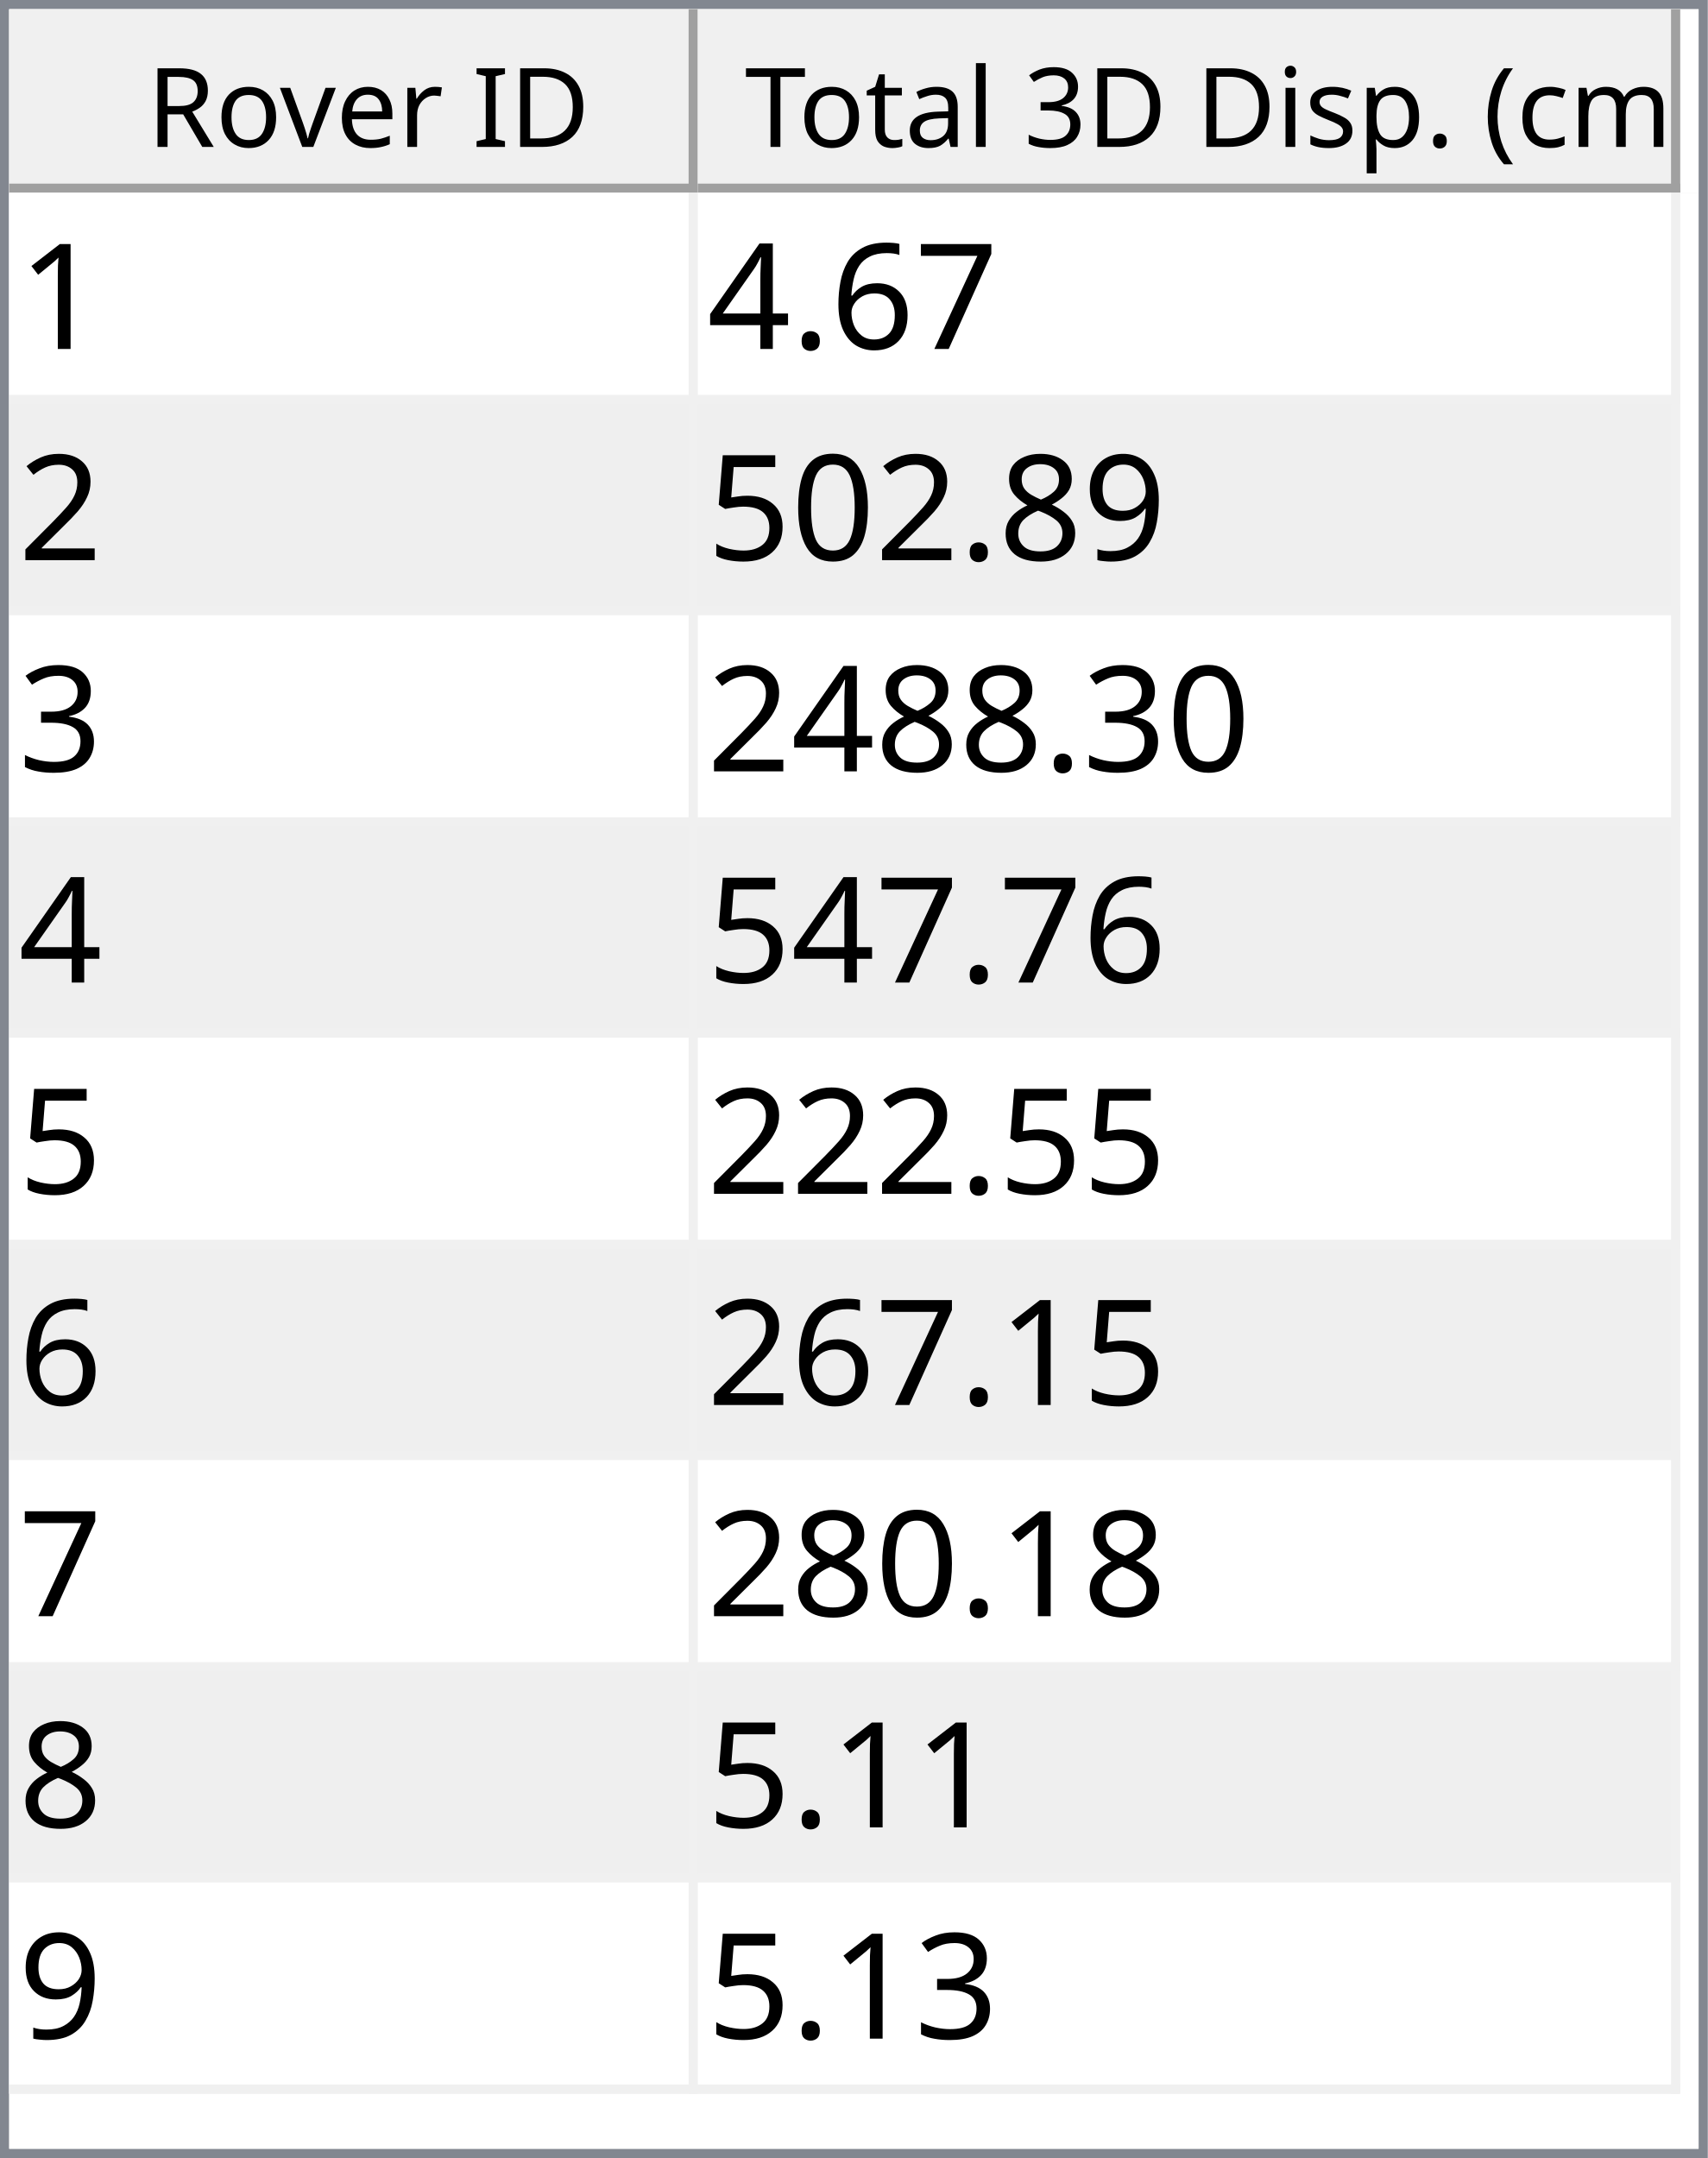
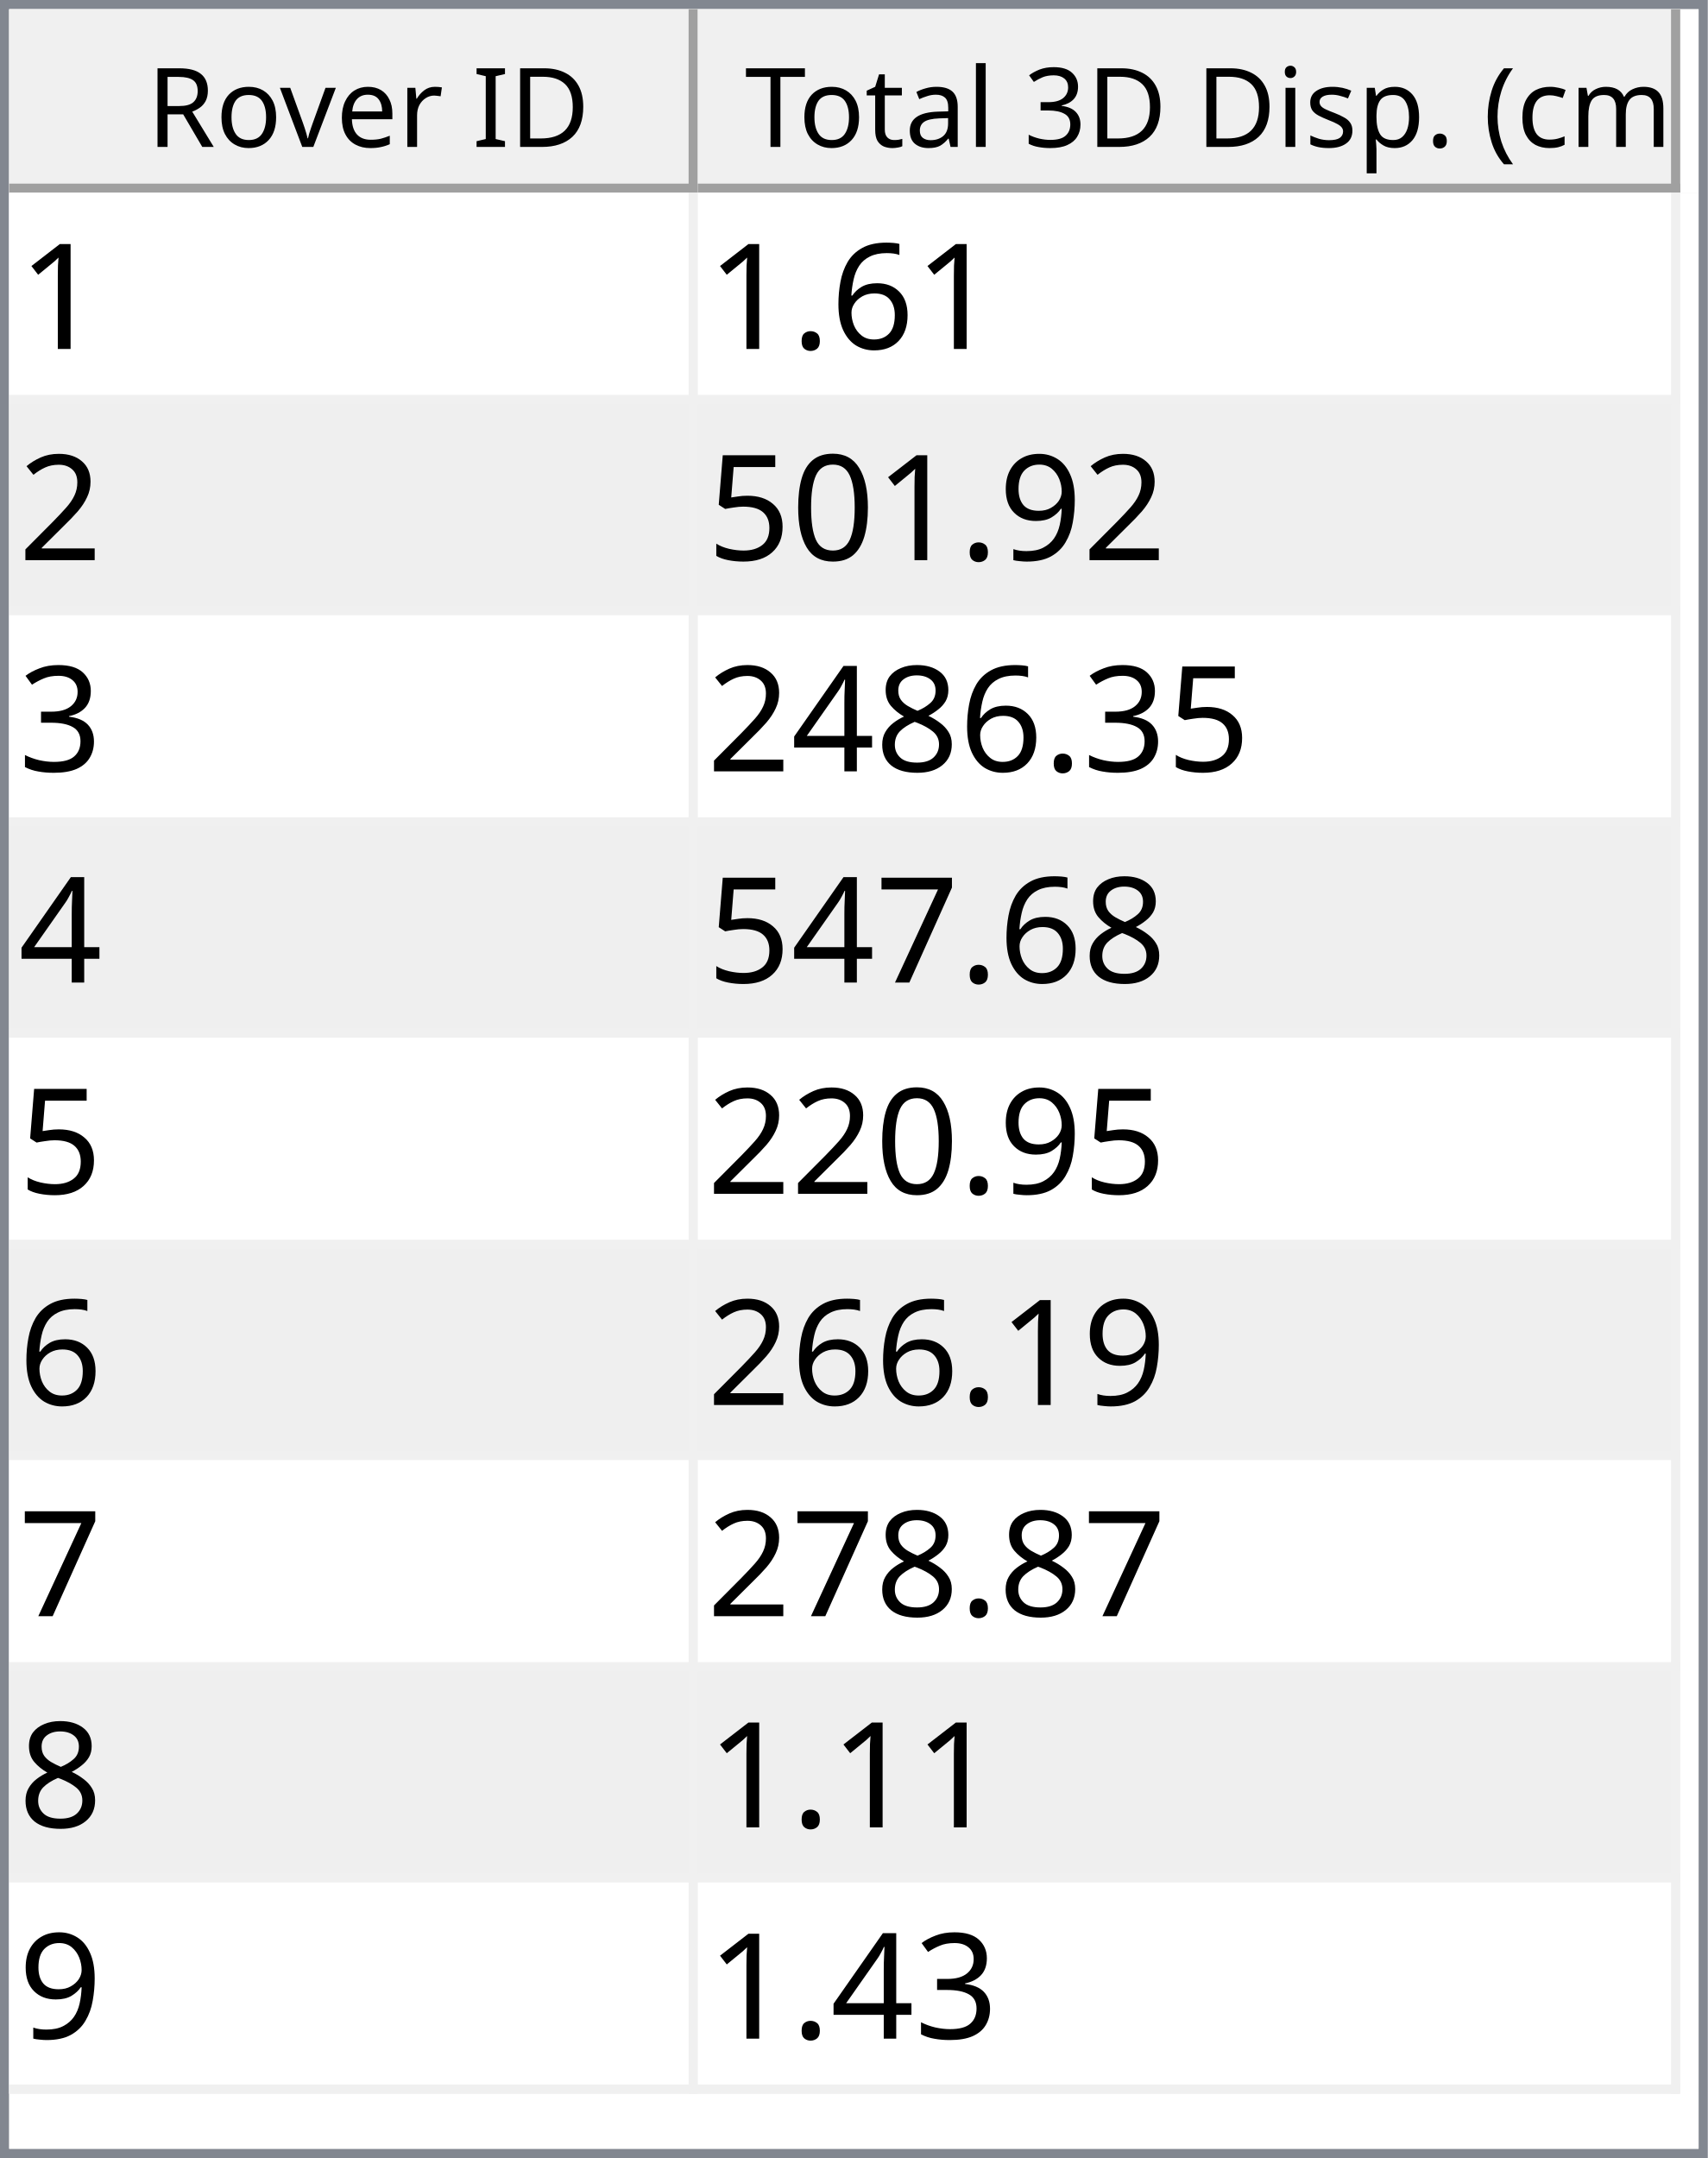
<svg xmlns="http://www.w3.org/2000/svg" style="fill-opacity:1; color-rendering:auto; color-interpolation:auto; text-rendering:auto; stroke:black; stroke-linecap:square; stroke-miterlimit:10; shape-rendering:auto; stroke-opacity:1; fill:black; stroke-dasharray:none; font-weight:normal; stroke-width:1; font-family:'Dialog'; font-style:normal; stroke-linejoin:miter; font-size:12px; stroke-dashoffset:0; image-rendering:auto;" width="186" height="235">
  <defs id="genericDefs" />
  <g>
    <defs id="defs1">
      <clipPath clipPathUnits="userSpaceOnUse" id="clipPath1">
        <path d="M0 0 L186 0 L186 235 L0 235 L0 0 Z" />
      </clipPath>
      <clipPath clipPathUnits="userSpaceOnUse" id="clipPath2">
        <path d="M0 0 L0 235 L186 235 L186 0 Z" />
      </clipPath>
      <clipPath clipPathUnits="userSpaceOnUse" id="clipPath3">
        <path d="M0 0 L0 20 L184 20 L184 0 Z" />
      </clipPath>
      <clipPath clipPathUnits="userSpaceOnUse" id="clipPath4">
        <path d="M0 0 L0 20 L75 20 L75 0 Z" />
      </clipPath>
      <clipPath clipPathUnits="userSpaceOnUse" id="clipPath5">
        <path d="M1 1 L1 19 L74 19 L74 1 Z" />
      </clipPath>
      <clipPath clipPathUnits="userSpaceOnUse" id="clipPath6">
        <path d="M0 0 L0 18 L73 18 L73 0 Z" />
      </clipPath>
      <clipPath clipPathUnits="userSpaceOnUse" id="clipPath7">
        <path d="M-0.5 -0.5 L-0.5 19.5 L74.5 19.5 L74.5 -0.5 Z" />
      </clipPath>
      <clipPath clipPathUnits="userSpaceOnUse" id="clipPath8">
        <path d="M0 0 L0 20 L107 20 L107 0 Z" />
      </clipPath>
      <clipPath clipPathUnits="userSpaceOnUse" id="clipPath9">
        <path d="M1 1 L1 19 L106 19 L106 1 Z" />
      </clipPath>
      <clipPath clipPathUnits="userSpaceOnUse" id="clipPath10">
        <path d="M0 0 L0 18 L105 18 L105 0 Z" />
      </clipPath>
      <clipPath clipPathUnits="userSpaceOnUse" id="clipPath11">
        <path d="M-0.5 -0.5 L-0.5 19.5 L106.5 19.5 L106.5 -0.5 Z" />
      </clipPath>
      <clipPath clipPathUnits="userSpaceOnUse" id="clipPath12">
        <path d="M0 0 L0 213 L184 213 L184 0 Z" />
      </clipPath>
      <clipPath clipPathUnits="userSpaceOnUse" id="clipPath13">
        <path d="M0 0 L0 207 L182 207 L182 0 Z" />
      </clipPath>
      <clipPath clipPathUnits="userSpaceOnUse" id="clipPath14">
        <path d="M-0.5 -0.5 L-0.5 206.5 L181.5 206.5 L181.5 -0.5 Z" />
      </clipPath>
      <clipPath clipPathUnits="userSpaceOnUse" id="clipPath15">
        <path d="M0 0 L0 22 L74 22 L74 0 Z" />
      </clipPath>
      <clipPath clipPathUnits="userSpaceOnUse" id="clipPath16">
        <path d="M0 0 L0 22 L106 22 L106 0 Z" />
      </clipPath>
      <font horiz-adv-x="64.551" id="font1">
        <font-face ascent="107.91" descent="25.098" units-per-em="100" style="font-style:normal; font-family:Segoe UI; font-weight:normal;" />
        <missing-glyph horiz-adv-x="64.551" d="M8.109 0 L8.109 68.266 L56.453 68.266 L56.453 0 L8.109 0 ZM15.328 7.234 L49.219 7.234 L49.219 61.031 L15.328 61.031 L15.328 7.234 Z" />
        <glyph unicode="D" horiz-adv-x="70.117" d="M9.188 0 L9.188 70.016 L28.516 70.016 Q65.531 70.016 65.531 35.891 Q65.531 19.672 55.25 9.836 Q44.969 0 27.734 0 L9.188 0 ZM17.391 62.594 L17.391 7.422 L27.828 7.422 Q41.609 7.422 49.273 14.797 Q56.938 22.172 56.938 35.688 Q56.938 62.594 28.328 62.594 L17.391 62.594 Z" />
        <glyph unicode="I" horiz-adv-x="26.611" d="M17.391 0 L9.188 0 L9.188 70.016 L17.391 70.016 L17.391 0 Z" />
        <glyph unicode=" " horiz-adv-x="27.393" d="" />
        <glyph unicode="r" horiz-adv-x="34.766" d="M34.188 41.891 Q32.078 43.5 28.125 43.5 Q23 43.5 19.555 38.672 Q16.109 33.844 16.109 25.484 L16.109 0 L8.109 0 L8.109 50 L16.109 50 L16.109 39.703 L16.312 39.703 Q18.016 44.969 21.531 47.922 Q25.047 50.875 29.391 50.875 Q32.516 50.875 34.188 50.203 L34.188 41.891 Z" />
        <glyph unicode="e" horiz-adv-x="52.295" d="M48.297 23 L12.984 23 Q13.188 14.656 17.484 10.109 Q21.781 5.562 29.297 5.562 Q37.75 5.562 44.828 11.141 L44.828 3.609 Q38.234 -1.172 27.391 -1.172 Q16.797 -1.172 10.742 5.641 Q4.688 12.453 4.688 24.812 Q4.688 36.469 11.305 43.82 Q17.922 51.172 27.734 51.172 Q37.547 51.172 42.922 44.828 Q48.297 38.484 48.297 27.203 L48.297 23 ZM40.094 29.781 Q40.047 36.719 36.75 40.578 Q33.453 44.438 27.594 44.438 Q21.922 44.438 17.969 40.383 Q14.016 36.328 13.094 29.781 L40.094 29.781 Z" />
        <glyph unicode="v" horiz-adv-x="47.9" d="M47.406 50 L27.484 0 L19.625 0 L0.688 50 L9.469 50 L22.172 13.672 Q23.578 9.672 23.922 6.688 L24.125 6.688 Q24.609 10.453 25.688 13.484 L38.969 50 L47.406 50 Z" />
        <glyph unicode="o" horiz-adv-x="58.594" d="M29 -1.172 Q17.922 -1.172 11.305 5.836 Q4.688 12.844 4.688 24.422 Q4.688 37.016 11.57 44.094 Q18.453 51.172 30.172 51.172 Q41.359 51.172 47.633 44.289 Q53.906 37.406 53.906 25.203 Q53.906 13.234 47.141 6.031 Q40.375 -1.172 29 -1.172 ZM29.594 44.438 Q21.875 44.438 17.383 39.188 Q12.891 33.938 12.891 24.703 Q12.891 15.828 17.43 10.695 Q21.969 5.562 29.594 5.562 Q37.359 5.562 41.531 10.594 Q45.703 15.625 45.703 24.906 Q45.703 34.281 41.531 39.359 Q37.359 44.438 29.594 44.438 Z" />
        <glyph unicode="R" horiz-adv-x="59.814" d="M59.375 0 L49.609 0 L37.891 19.625 Q36.281 22.359 34.766 24.289 Q33.25 26.219 31.664 27.438 Q30.078 28.656 28.25 29.219 Q26.422 29.781 24.125 29.781 L17.391 29.781 L17.391 0 L9.188 0 L9.188 70.016 L30.078 70.016 Q34.672 70.016 38.555 68.867 Q42.438 67.719 45.289 65.375 Q48.141 63.031 49.758 59.547 Q51.375 56.062 51.375 51.375 Q51.375 47.703 50.273 44.656 Q49.172 41.609 47.148 39.211 Q45.125 36.812 42.266 35.133 Q39.406 33.453 35.844 32.516 L35.844 32.328 Q37.594 31.547 38.891 30.547 Q40.188 29.547 41.359 28.18 Q42.531 26.812 43.68 25.078 Q44.828 23.344 46.234 21.047 L59.375 0 ZM17.391 62.594 L17.391 37.203 L28.516 37.203 Q31.594 37.203 34.203 38.133 Q36.812 39.062 38.719 40.797 Q40.625 42.531 41.703 45.047 Q42.781 47.562 42.781 50.688 Q42.781 56.297 39.141 59.445 Q35.5 62.594 28.609 62.594 L17.391 62.594 Z" />
        <glyph unicode=")" horiz-adv-x="30.176" d="M8.297 -15.922 L1.172 -15.922 Q16.406 2.344 16.406 26.812 Q16.406 51.469 1.078 70.016 L8.297 70.016 Q23.531 52.156 23.531 26.703 Q23.531 1.375 8.297 -15.922 Z" />
        <glyph unicode="m" horiz-adv-x="86.133" d="M79.109 0 L71.094 0 L71.094 28.719 Q71.094 37.016 68.531 40.727 Q65.969 44.438 59.906 44.438 Q54.781 44.438 51.195 39.75 Q47.609 35.062 47.609 28.516 L47.609 0 L39.594 0 L39.594 29.688 Q39.594 44.438 28.219 44.438 Q22.953 44.438 19.531 40.016 Q16.109 35.594 16.109 28.516 L16.109 0 L8.109 0 L8.109 50 L16.109 50 L16.109 42.094 L16.312 42.094 Q21.625 51.172 31.844 51.172 Q36.969 51.172 40.773 48.312 Q44.578 45.453 46 40.828 Q51.562 51.172 62.594 51.172 Q79.109 51.172 79.109 30.812 L79.109 0 Z" />
        <glyph unicode="c" horiz-adv-x="46.191" d="M42.188 2.297 Q36.422 -1.172 28.516 -1.172 Q17.828 -1.172 11.258 5.789 Q4.688 12.75 4.688 23.828 Q4.688 36.188 11.766 43.68 Q18.844 51.172 30.672 51.172 Q37.25 51.172 42.281 48.734 L42.281 40.531 Q36.719 44.438 30.375 44.438 Q22.703 44.438 17.797 38.945 Q12.891 33.453 12.891 24.516 Q12.891 15.719 17.508 10.641 Q22.125 5.562 29.891 5.562 Q36.422 5.562 42.188 9.906 L42.188 2.297 Z" />
        <glyph unicode="(" horiz-adv-x="30.176" d="M29.109 -15.922 L21.969 -15.922 Q6.844 1.375 6.844 26.703 Q6.844 52.156 21.969 70.016 L29.203 70.016 Q13.875 51.469 13.875 26.812 Q13.875 2.344 29.109 -15.922 Z" />
        <glyph unicode="." horiz-adv-x="21.68" d="M10.891 -1.078 Q8.641 -1.078 7.055 0.539 Q5.469 2.156 5.469 4.391 Q5.469 6.641 7.055 8.273 Q8.641 9.906 10.891 9.906 Q13.188 9.906 14.797 8.273 Q16.406 6.641 16.406 4.391 Q16.406 2.156 14.797 0.539 Q13.188 -1.078 10.891 -1.078 Z" />
        <glyph unicode="p" horiz-adv-x="58.789" d="M16.312 7.234 L16.109 7.234 L16.109 -23 L8.109 -23 L8.109 50 L16.109 50 L16.109 41.219 L16.312 41.219 Q22.219 51.172 33.594 51.172 Q43.266 51.172 48.688 44.461 Q54.109 37.75 54.109 26.469 Q54.109 13.922 48 6.375 Q41.891 -1.172 31.297 -1.172 Q21.578 -1.172 16.312 7.234 ZM16.109 27.391 L16.109 20.406 Q16.109 14.203 20.141 9.883 Q24.172 5.562 30.375 5.562 Q37.641 5.562 41.773 11.133 Q45.906 16.703 45.906 26.609 Q45.906 34.969 42.047 39.703 Q38.188 44.438 31.594 44.438 Q24.609 44.438 20.359 39.578 Q16.109 34.719 16.109 27.391 Z" />
        <glyph unicode="s" horiz-adv-x="42.432" d="M5.078 1.812 L5.078 10.406 Q11.625 5.562 19.484 5.562 Q30.031 5.562 30.031 12.594 Q30.031 14.594 29.125 15.992 Q28.219 17.391 26.68 18.461 Q25.141 19.531 23.07 20.383 Q21 21.234 18.609 22.172 Q15.281 23.484 12.766 24.828 Q10.25 26.172 8.57 27.859 Q6.891 29.547 6.031 31.695 Q5.172 33.844 5.172 36.719 Q5.172 40.234 6.789 42.945 Q8.406 45.656 11.086 47.484 Q13.766 49.312 17.211 50.242 Q20.656 51.172 24.312 51.172 Q30.812 51.172 35.938 48.922 L35.938 40.828 Q30.422 44.438 23.25 44.438 Q21 44.438 19.195 43.922 Q17.391 43.406 16.094 42.477 Q14.797 41.547 14.086 40.258 Q13.375 38.969 13.375 37.406 Q13.375 35.453 14.086 34.133 Q14.797 32.812 16.164 31.789 Q17.531 30.766 19.484 29.938 Q21.438 29.109 23.922 28.125 Q27.25 26.859 29.883 25.516 Q32.516 24.172 34.375 22.484 Q36.234 20.797 37.234 18.602 Q38.234 16.406 38.234 13.375 Q38.234 9.672 36.602 6.938 Q34.969 4.203 32.234 2.398 Q29.5 0.594 25.93 -0.289 Q22.359 -1.172 18.453 -1.172 Q10.75 -1.172 5.078 1.812 Z" />
        <glyph unicode="i" horiz-adv-x="24.219" d="M12.203 62.703 Q10.062 62.703 8.547 64.164 Q7.031 65.625 7.031 67.875 Q7.031 70.125 8.547 71.609 Q10.062 73.094 12.203 73.094 Q14.406 73.094 15.945 71.609 Q17.484 70.125 17.484 67.875 Q17.484 65.719 15.945 64.211 Q14.406 62.703 12.203 62.703 ZM16.109 0 L8.109 0 L8.109 50 L16.109 50 L16.109 0 Z" />
        <glyph unicode="3" horiz-adv-x="53.906" d="M46.531 19.828 Q46.531 15.094 44.75 11.211 Q42.969 7.328 39.719 4.57 Q36.469 1.812 31.93 0.297 Q27.391 -1.219 21.922 -1.219 Q11.922 -1.219 6 2.594 L6 11.188 Q13.094 5.609 22.219 5.609 Q25.875 5.609 28.828 6.539 Q31.781 7.469 33.906 9.227 Q36.031 10.984 37.18 13.477 Q38.328 15.969 38.328 19.094 Q38.328 32.812 18.797 32.812 L12.984 32.812 L12.984 39.594 L18.5 39.594 Q35.797 39.594 35.797 52.484 Q35.797 64.406 22.609 64.406 Q15.188 64.406 8.688 59.422 L8.688 67.188 Q15.375 71.188 24.609 71.188 Q29 71.188 32.57 69.969 Q36.141 68.75 38.68 66.555 Q41.219 64.359 42.609 61.281 Q44 58.203 44 54.5 Q44 40.672 30.031 36.719 L30.031 36.531 Q33.594 36.141 36.625 34.797 Q39.656 33.453 41.852 31.305 Q44.047 29.156 45.289 26.25 Q46.531 23.344 46.531 19.828 Z" />
        <glyph unicode="l" horiz-adv-x="24.219" d="M16.109 0 L8.109 0 L8.109 74.031 L16.109 74.031 L16.109 0 Z" />
        <glyph unicode="a" horiz-adv-x="50.879" d="M43.891 0 L35.891 0 L35.891 7.812 L35.688 7.812 Q30.469 -1.172 20.312 -1.172 Q12.844 -1.172 8.617 2.781 Q4.391 6.734 4.391 13.281 Q4.391 27.297 20.906 29.594 L35.891 31.688 Q35.891 44.438 25.594 44.438 Q16.547 44.438 9.281 38.281 L9.281 46.484 Q16.656 51.172 26.266 51.172 Q43.891 51.172 43.891 32.516 L43.891 0 ZM35.891 25.297 L23.828 23.641 Q18.266 22.859 15.43 20.875 Q12.594 18.891 12.594 13.875 Q12.594 10.203 15.211 7.883 Q17.828 5.562 22.172 5.562 Q28.125 5.562 32.008 9.742 Q35.891 13.922 35.891 20.312 L35.891 25.297 Z" />
        <glyph unicode="t" horiz-adv-x="33.887" d="M31.297 0.484 Q28.469 -1.078 23.828 -1.078 Q10.688 -1.078 10.688 13.578 L10.688 43.172 L2.094 43.172 L2.094 50 L10.688 50 L10.688 62.203 L18.703 64.797 L18.703 50 L31.297 50 L31.297 43.172 L18.703 43.172 L18.703 14.984 Q18.703 9.969 20.414 7.82 Q22.125 5.672 26.078 5.672 Q29.109 5.672 31.297 7.328 L31.297 0.484 Z" />
        <glyph unicode="T" horiz-adv-x="52.393" d="M50.594 62.594 L30.375 62.594 L30.375 0 L22.172 0 L22.172 62.594 L2 62.594 L2 70.016 L50.594 70.016 L50.594 62.594 Z" />
      </font>
      <font horiz-adv-x="75.0" id="font2">
        <font-face ascent="100.537" descent="21.973" units-per-em="100" style="font-style:normal; font-family:sans-serif; font-weight:normal;" />
        <missing-glyph horiz-adv-x="75.0" d="M12.5 0 L12.5 62.5 L62.5 62.5 L62.5 0 L12.5 0 ZM14.062 1.562 L60.938 1.562 L60.938 60.938 L14.062 60.938 L14.062 1.562 Z" />
        <glyph unicode="1" horiz-adv-x="55.615" d="M37.25 0 L28.469 0 L28.469 56 Q25.297 52.984 20.141 49.953 Q14.984 46.922 10.891 45.406 L10.891 53.906 Q18.266 57.375 23.781 62.305 Q29.297 67.234 31.594 71.875 L37.25 71.875 L37.25 0 Z" />
-         <glyph unicode="7" horiz-adv-x="55.615" d="M4.734 62.203 L4.734 70.656 L51.078 70.656 L51.078 63.812 Q44.234 56.547 37.523 44.484 Q30.812 32.422 27.156 19.672 Q24.516 10.688 23.781 0 L14.75 0 Q14.891 8.453 18.062 20.414 Q21.234 32.375 27.172 43.484 Q33.109 54.594 39.797 62.203 L4.734 62.203 Z" />
        <glyph unicode="6" horiz-adv-x="55.615" d="M49.75 54.047 L41.016 53.375 Q39.844 58.547 37.703 60.891 Q34.125 64.656 28.906 64.656 Q24.703 64.656 21.531 62.312 Q17.391 59.281 14.992 53.469 Q12.594 47.656 12.5 36.922 Q15.672 41.75 20.266 44.094 Q24.859 46.438 29.891 46.438 Q38.672 46.438 44.852 39.969 Q51.031 33.5 51.031 23.25 Q51.031 16.5 48.125 10.719 Q45.219 4.938 40.141 1.859 Q35.062 -1.219 28.609 -1.219 Q17.625 -1.219 10.695 6.859 Q3.766 14.938 3.766 33.5 Q3.766 54.25 11.422 63.672 Q18.109 71.875 29.438 71.875 Q37.891 71.875 43.289 67.141 Q48.688 62.406 49.75 54.047 ZM13.875 23.188 Q13.875 18.656 15.797 14.508 Q17.719 10.359 21.188 8.18 Q24.656 6 28.469 6 Q34.031 6 38.039 10.492 Q42.047 14.984 42.047 22.703 Q42.047 30.125 38.086 34.398 Q34.125 38.672 28.125 38.672 Q22.172 38.672 18.023 34.398 Q13.875 30.125 13.875 23.188 Z" />
        <glyph unicode="." horiz-adv-x="27.783" d="M9.078 0 L9.078 10.016 L19.094 10.016 L19.094 0 L9.078 0 Z" />
-         <glyph unicode="4" horiz-adv-x="55.615" d="M32.328 0 L32.328 17.141 L1.266 17.141 L1.266 25.203 L33.938 71.578 L41.109 71.578 L41.109 25.203 L50.781 25.203 L50.781 17.141 L41.109 17.141 L41.109 0 L32.328 0 ZM32.328 25.203 L32.328 57.469 L9.906 25.203 L32.328 25.203 Z" />
        <glyph unicode="2" horiz-adv-x="55.615" d="M50.344 8.453 L50.344 0 L3.031 0 Q2.938 3.172 4.047 6.109 Q5.859 10.938 9.836 15.625 Q13.812 20.312 21.344 26.469 Q33.016 36.031 37.117 41.625 Q41.219 47.219 41.219 52.203 Q41.219 57.422 37.477 61.008 Q33.734 64.594 27.734 64.594 Q21.391 64.594 17.578 60.789 Q13.766 56.984 13.719 50.25 L4.688 51.172 Q5.609 61.281 11.664 66.578 Q17.719 71.875 27.938 71.875 Q38.234 71.875 44.242 66.164 Q50.25 60.453 50.25 52 Q50.25 47.703 48.492 43.555 Q46.734 39.406 42.656 34.812 Q38.578 30.219 29.109 22.219 Q21.188 15.578 18.945 13.211 Q16.703 10.844 15.234 8.453 L50.344 8.453 Z" />
        <glyph unicode="9" horiz-adv-x="55.615" d="M5.469 16.547 L13.922 17.328 Q14.984 11.375 18.016 8.688 Q21.047 6 25.781 6 Q29.828 6 32.883 7.859 Q35.938 9.719 37.891 12.82 Q39.844 15.922 41.164 21.195 Q42.484 26.469 42.484 31.938 Q42.484 32.516 42.438 33.688 Q39.797 29.5 35.234 26.883 Q30.672 24.266 25.344 24.266 Q16.453 24.266 10.305 30.711 Q4.156 37.156 4.156 47.703 Q4.156 58.594 10.578 65.234 Q17 71.875 26.656 71.875 Q33.641 71.875 39.43 68.117 Q45.219 64.359 48.219 57.398 Q51.219 50.438 51.219 37.25 Q51.219 23.531 48.242 15.406 Q45.266 7.281 39.383 3.031 Q33.5 -1.219 25.594 -1.219 Q17.188 -1.219 11.867 3.445 Q6.547 8.109 5.469 16.547 ZM41.453 48.141 Q41.453 55.719 37.43 60.156 Q33.406 64.594 27.734 64.594 Q21.875 64.594 17.531 59.812 Q13.188 55.031 13.188 47.406 Q13.188 40.578 17.312 36.305 Q21.438 32.031 27.484 32.031 Q33.594 32.031 37.523 36.305 Q41.453 40.578 41.453 48.141 Z" />
-         <glyph unicode="8" horiz-adv-x="55.615" d="M17.672 38.812 Q12.203 40.828 9.57 44.539 Q6.938 48.25 6.938 53.422 Q6.938 61.234 12.555 66.555 Q18.172 71.875 27.484 71.875 Q36.859 71.875 42.578 66.43 Q48.297 60.984 48.297 53.172 Q48.297 48.188 45.68 44.508 Q43.062 40.828 37.75 38.812 Q44.344 36.672 47.781 31.883 Q51.219 27.094 51.219 20.453 Q51.219 11.281 44.727 5.031 Q38.234 -1.219 27.641 -1.219 Q17.047 -1.219 10.547 5.055 Q4.047 11.328 4.047 20.703 Q4.047 27.688 7.594 32.398 Q11.141 37.109 17.672 38.812 ZM15.922 53.719 Q15.922 48.641 19.195 45.414 Q22.469 42.188 27.688 42.188 Q32.766 42.188 36.016 45.383 Q39.266 48.578 39.266 53.219 Q39.266 58.062 35.914 61.359 Q32.562 64.656 27.594 64.656 Q22.562 64.656 19.242 61.43 Q15.922 58.203 15.922 53.719 ZM13.094 20.656 Q13.094 16.891 14.875 13.375 Q16.656 9.859 20.172 7.93 Q23.688 6 27.734 6 Q34.031 6 38.133 10.055 Q42.234 14.109 42.234 20.359 Q42.234 26.703 38.016 30.859 Q33.797 35.016 27.438 35.016 Q21.234 35.016 17.164 30.914 Q13.094 26.812 13.094 20.656 Z" />
        <glyph unicode="0" horiz-adv-x="55.615" d="M4.156 35.297 Q4.156 48 6.766 55.742 Q9.375 63.484 14.523 67.68 Q19.672 71.875 27.484 71.875 Q33.25 71.875 37.594 69.555 Q41.938 67.234 44.773 62.867 Q47.609 58.5 49.219 52.227 Q50.828 45.953 50.828 35.297 Q50.828 22.703 48.242 14.969 Q45.656 7.234 40.508 3.008 Q35.359 -1.219 27.484 -1.219 Q17.141 -1.219 11.234 6.203 Q4.156 15.141 4.156 35.297 ZM13.188 35.297 Q13.188 17.672 17.312 11.836 Q21.438 6 27.484 6 Q33.547 6 37.672 11.859 Q41.797 17.719 41.797 35.297 Q41.797 52.984 37.672 58.789 Q33.547 64.594 27.391 64.594 Q21.344 64.594 17.719 59.469 Q13.188 52.938 13.188 35.297 Z" />
        <glyph unicode="5" horiz-adv-x="55.615" d="M4.156 18.75 L13.375 19.531 Q14.406 12.797 18.141 9.398 Q21.875 6 27.156 6 Q33.5 6 37.891 10.789 Q42.281 15.578 42.281 23.484 Q42.281 31 38.062 35.352 Q33.844 39.703 27 39.703 Q22.75 39.703 19.336 37.773 Q15.922 35.844 13.969 32.766 L5.719 33.844 L12.641 70.609 L48.25 70.609 L48.25 62.203 L19.672 62.203 L15.828 42.969 Q22.266 47.469 29.344 47.469 Q38.719 47.469 45.164 40.969 Q51.609 34.469 51.609 24.266 Q51.609 14.547 45.953 7.469 Q39.062 -1.219 27.156 -1.219 Q17.391 -1.219 11.211 4.25 Q5.031 9.719 4.156 18.75 Z" />
        <glyph unicode="3" horiz-adv-x="55.615" d="M4.203 18.891 L12.984 20.062 Q14.5 12.594 18.141 9.297 Q21.781 6 27 6 Q33.203 6 37.477 10.297 Q41.75 14.594 41.75 20.953 Q41.75 27 37.797 30.93 Q33.844 34.859 27.734 34.859 Q25.25 34.859 21.531 33.891 L22.516 41.609 Q23.391 41.5 23.922 41.5 Q29.547 41.5 34.039 44.43 Q38.531 47.359 38.531 53.469 Q38.531 58.297 35.258 61.477 Q31.984 64.656 26.812 64.656 Q21.688 64.656 18.266 61.43 Q14.844 58.203 13.875 51.766 L5.078 53.328 Q6.688 62.156 12.398 67.016 Q18.109 71.875 26.609 71.875 Q32.469 71.875 37.398 69.359 Q42.328 66.844 44.945 62.5 Q47.562 58.156 47.562 53.266 Q47.562 48.641 45.07 44.828 Q42.578 41.016 37.703 38.766 Q44.047 37.312 47.562 32.695 Q51.078 28.078 51.078 21.141 Q51.078 11.766 44.242 5.25 Q37.406 -1.266 26.953 -1.266 Q17.531 -1.266 11.305 4.352 Q5.078 9.969 4.203 18.891 Z" />
+         <glyph unicode="8" horiz-adv-x="55.615" d="M17.672 38.812 Q12.203 40.828 9.57 44.539 Q6.938 48.25 6.938 53.422 Q6.938 61.234 12.555 66.555 Q18.172 71.875 27.484 71.875 Q36.859 71.875 42.578 66.43 Q48.297 60.984 48.297 53.172 Q48.297 48.188 45.68 44.508 Q43.062 40.828 37.75 38.812 Q44.344 36.672 47.781 31.883 Q51.219 27.094 51.219 20.453 Q51.219 11.281 44.727 5.031 Q38.234 -1.219 27.641 -1.219 Q17.047 -1.219 10.547 5.055 Q4.047 11.328 4.047 20.703 Q4.047 27.688 7.594 32.398 Q11.141 37.109 17.672 38.812 ZM15.922 53.719 Q15.922 48.641 19.195 45.414 Q22.469 42.188 27.688 42.188 Q32.766 42.188 36.016 45.383 Q39.266 48.578 39.266 53.219 Q39.266 58.062 35.914 61.359 Q32.562 64.656 27.594 64.656 Q22.562 64.656 19.242 61.43 Q15.922 58.203 15.922 53.719 ZM13.094 20.656 Q13.094 16.891 14.875 13.375 Q16.656 9.859 20.172 7.93 Q23.688 6 27.734 6 Q34.031 6 38.133 10.055 Q42.234 14.109 42.234 20.359 Q42.234 26.703 38.016 30.859 Q33.797 35.016 27.438 35.016 Q21.234 35.016 17.164 30.914 Q13.094 26.812 13.094 20.656 Z" />
+         <glyph unicode="4" horiz-adv-x="55.615" d="M32.328 0 L32.328 17.141 L1.266 17.141 L1.266 25.203 L33.938 71.578 L41.109 71.578 L41.109 25.203 L50.781 25.203 L50.781 17.141 L41.109 17.141 L41.109 0 L32.328 0 ZM32.328 25.203 L32.328 57.469 L9.906 25.203 L32.328 25.203 Z" />
+         <glyph unicode="7" horiz-adv-x="55.615" d="M4.734 62.203 L4.734 70.656 L51.078 70.656 L51.078 63.812 Q44.234 56.547 37.523 44.484 Q30.812 32.422 27.156 19.672 Q24.516 10.688 23.781 0 L14.75 0 Q14.891 8.453 18.062 20.414 Q21.234 32.375 27.172 43.484 Q33.109 54.594 39.797 62.203 L4.734 62.203 Z" />
      </font>
    </defs>
    <g style="fill:white; stroke:white;">
      <rect x="0" y="0" width="186" style="clip-path:url(#clipPath1); stroke:none;" height="235" />
    </g>
    <g style="fill:white; text-rendering:optimizeSpeed; color-rendering:optimizeSpeed; image-rendering:optimizeSpeed; shape-rendering:crispEdges; stroke:white; color-interpolation:sRGB;">
      <rect x="0" width="186" height="235" y="0" style="stroke:none;" />
      <path style="stroke:none;" d="M0 235 L186 235 L186 0 L0 0 Z" />
    </g>
    <g style="fill:rgb(240,240,240); font-family:'Segoe UI'; stroke:rgb(240,240,240);">
      <rect x="0" y="0" width="186" style="clip-path:url(#clipPath2); stroke:none;" height="235" />
    </g>
    <g style="fill:rgb(130,135,144); font-family:'Segoe UI'; stroke:rgb(130,135,144);">
      <path d="M0 0 L186 0 L186 235 L0 235 L0 0 ZM1 1 L185 1 L185 234 L1 234 L1 1 Z" style="fill-rule:evenodd; clip-path:url(#clipPath2); stroke:none;" />
    </g>
    <g style="fill:white; font-family:'Segoe UI'; stroke:white;" transform="translate(1,1)">
      <rect x="0" y="0" width="184" style="clip-path:url(#clipPath3); stroke:none;" height="20" />
    </g>
    <g style="fill:rgb(240,240,240); font-family:'Segoe UI'; stroke:rgb(240,240,240);" transform="translate(1,1)">
      <rect x="0" y="0" width="75" style="clip-path:url(#clipPath4); stroke:none;" height="20" />
    </g>
    <g style="font-family:'Segoe UI';" transform="translate(2,2)">
      <text x="14" xml:space="preserve" y="14" style="clip-path:url(#clipPath6); stroke:none;">Rover ID</text>
    </g>
    <g style="fill:rgb(160,160,160); font-family:'Segoe UI'; stroke:rgb(160,160,160); stroke-linejoin:bevel;" transform="translate(1.5,1.5)">
      <line x1="74" x2="74" y1="0" style="fill:none; clip-path:url(#clipPath7);" y2="19" />
    </g>
    <g style="fill:rgb(160,160,160); font-family:'Segoe UI'; stroke:rgb(160,160,160); stroke-linejoin:bevel;" transform="matrix(1,0,0,1,1,1) translate(0.5,0.5)">
      <line x1="0" x2="74" y1="19" style="fill:none; clip-path:url(#clipPath7);" y2="19" />
    </g>
    <g style="fill:rgb(240,240,240); font-family:'Segoe UI'; stroke:rgb(240,240,240);" transform="translate(76,1)">
      <rect x="0" y="0" width="107" style="clip-path:url(#clipPath8); stroke:none;" height="20" />
    </g>
    <g style="font-family:'Segoe UI';" transform="translate(77,2)">
      <text x="1" xml:space="preserve" y="14" style="clip-path:url(#clipPath10); stroke:none;"> Total 3D Disp. (cm)</text>
    </g>
    <g style="fill:rgb(160,160,160); font-family:'Segoe UI'; stroke:rgb(160,160,160); stroke-linejoin:bevel;" transform="translate(76.5,1.5)">
      <line x1="106" x2="106" y1="0" style="fill:none; clip-path:url(#clipPath11);" y2="19" />
    </g>
    <g style="fill:rgb(160,160,160); font-family:'Segoe UI'; stroke:rgb(160,160,160); stroke-linejoin:bevel;" transform="matrix(1,0,0,1,76,1) translate(0.5,0.5)">
      <line x1="0" x2="106" y1="19" style="fill:none; clip-path:url(#clipPath11);" y2="19" />
    </g>
    <g style="fill:white; font-family:'Segoe UI'; stroke:white;" transform="translate(1,21)">
      <rect x="0" y="0" width="184" style="clip-path:url(#clipPath12); stroke:none;" height="213" />
    </g>
    <g style="fill:rgb(240,240,240); font-size:16px; font-family:sans-serif; stroke:rgb(240,240,240);" transform="translate(1,21)">
      <rect x="0" y="0" width="182" style="clip-path:url(#clipPath13); stroke:none;" height="207" />
      <line transform="translate(0.5,0.5)" x1="0" x2="181" y1="22" style="clip-path:url(#clipPath14); fill:none; stroke-linejoin:bevel;" y2="22" />
    </g>
    <g transform="matrix(1,0,0,1,1,21) translate(0.5,0.5)" style="fill:rgb(240,240,240); font-size:16px; font-family:sans-serif; stroke:rgb(240,240,240); stroke-linejoin:bevel;">
      <line x1="0" x2="181" y1="45" style="fill:none; clip-path:url(#clipPath14);" y2="45" />
    </g>
    <g transform="matrix(1,0,0,1,1,21) translate(0.5,0.5)" style="fill:rgb(240,240,240); font-size:16px; font-family:sans-serif; stroke:rgb(240,240,240); stroke-linejoin:bevel;">
      <line x1="0" x2="181" y1="68" style="fill:none; clip-path:url(#clipPath14);" y2="68" />
    </g>
    <g transform="matrix(1,0,0,1,1,21) translate(0.5,0.5)" style="fill:rgb(240,240,240); font-size:16px; font-family:sans-serif; stroke:rgb(240,240,240); stroke-linejoin:bevel;">
      <line x1="0" x2="181" y1="91" style="fill:none; clip-path:url(#clipPath14);" y2="91" />
    </g>
    <g transform="matrix(1,0,0,1,1,21) translate(0.5,0.5)" style="fill:rgb(240,240,240); font-size:16px; font-family:sans-serif; stroke:rgb(240,240,240); stroke-linejoin:bevel;">
      <line x1="0" x2="181" y1="114" style="fill:none; clip-path:url(#clipPath14);" y2="114" />
    </g>
    <g transform="matrix(1,0,0,1,1,21) translate(0.5,0.5)" style="fill:rgb(240,240,240); font-size:16px; font-family:sans-serif; stroke:rgb(240,240,240); stroke-linejoin:bevel;">
      <line x1="0" x2="181" y1="137" style="fill:none; clip-path:url(#clipPath14);" y2="137" />
    </g>
    <g transform="matrix(1,0,0,1,1,21) translate(0.5,0.5)" style="fill:rgb(240,240,240); font-size:16px; font-family:sans-serif; stroke:rgb(240,240,240); stroke-linejoin:bevel;">
      <line x1="0" x2="181" y1="160" style="fill:none; clip-path:url(#clipPath14);" y2="160" />
    </g>
    <g transform="matrix(1,0,0,1,1,21) translate(0.5,0.5)" style="fill:rgb(240,240,240); font-size:16px; font-family:sans-serif; stroke:rgb(240,240,240); stroke-linejoin:bevel;">
      <line x1="0" x2="181" y1="183" style="fill:none; clip-path:url(#clipPath14);" y2="183" />
    </g>
    <g transform="matrix(1,0,0,1,1,21) translate(0.5,0.5)" style="fill:rgb(240,240,240); font-size:16px; font-family:sans-serif; stroke:rgb(240,240,240); stroke-linejoin:bevel;">
      <line x1="0" x2="181" y1="206" style="fill:none; clip-path:url(#clipPath14);" y2="206" />
    </g>
    <g transform="matrix(1,0,0,1,1,21) translate(0.5,0.5)" style="fill:rgb(240,240,240); font-size:16px; font-family:sans-serif; stroke:rgb(240,240,240); stroke-linejoin:bevel;">
      <line x1="74" x2="74" y1="0" style="fill:none; clip-path:url(#clipPath14);" y2="206" />
    </g>
    <g transform="matrix(1,0,0,1,1,21) translate(0.5,0.5)" style="fill:rgb(240,240,240); font-size:16px; font-family:sans-serif; stroke:rgb(240,240,240); stroke-linejoin:bevel;">
      <line x1="181" x2="181" y1="0" style="fill:none; clip-path:url(#clipPath14);" y2="206" />
    </g>
    <g style="fill:white; font-size:16px; font-family:sans-serif; stroke:white;" transform="matrix(1,0,0,1,1,21)">
      <rect x="0" y="0" width="74" style="clip-path:url(#clipPath15); stroke:none;" height="22" />
      <text x="1" y="17" style="fill:black; clip-path:url(#clipPath15); stroke:none;" xml:space="preserve">1</text>
    </g>
    <g style="fill:white; font-size:16px; font-family:sans-serif; stroke:white;" transform="matrix(1,0,0,1,1,21) translate(75,0)">
      <rect x="0" y="0" width="106" style="clip-path:url(#clipPath16); stroke:none;" height="22" />
-       <text x="1" y="17" style="fill:black; clip-path:url(#clipPath16); stroke:none;" xml:space="preserve">4.67</text>
+       <text x="1" y="17" style="fill:black; clip-path:url(#clipPath16); stroke:none;" xml:space="preserve">1.61</text>
    </g>
    <g style="fill:rgb(239,239,239); font-size:16px; font-family:sans-serif; stroke:rgb(239,239,239);" transform="matrix(1,0,0,1,1,21) translate(0,23)">
      <rect x="0" y="0" width="74" style="clip-path:url(#clipPath15); stroke:none;" height="22" />
      <text x="1" y="17" style="fill:black; clip-path:url(#clipPath15); stroke:none;" xml:space="preserve">2</text>
    </g>
    <g style="fill:rgb(239,239,239); font-size:16px; font-family:sans-serif; stroke:rgb(239,239,239);" transform="matrix(1,0,0,1,1,21) translate(75,23)">
      <rect x="0" y="0" width="106" style="clip-path:url(#clipPath16); stroke:none;" height="22" />
-       <text x="1" y="17" style="fill:black; clip-path:url(#clipPath16); stroke:none;" xml:space="preserve">502.89</text>
+       <text x="1" y="17" style="fill:black; clip-path:url(#clipPath16); stroke:none;" xml:space="preserve">501.92</text>
    </g>
    <g style="fill:white; font-size:16px; font-family:sans-serif; stroke:white;" transform="matrix(1,0,0,1,1,21) translate(0,46)">
      <rect x="0" y="0" width="74" style="clip-path:url(#clipPath15); stroke:none;" height="22" />
      <text x="1" y="17" style="fill:black; clip-path:url(#clipPath15); stroke:none;" xml:space="preserve">3</text>
    </g>
    <g style="fill:white; font-size:16px; font-family:sans-serif; stroke:white;" transform="matrix(1,0,0,1,1,21) translate(75,46)">
      <rect x="0" y="0" width="106" style="clip-path:url(#clipPath16); stroke:none;" height="22" />
-       <text x="1" y="17" style="fill:black; clip-path:url(#clipPath16); stroke:none;" xml:space="preserve">2488.30</text>
+       <text x="1" y="17" style="fill:black; clip-path:url(#clipPath16); stroke:none;" xml:space="preserve">2486.35</text>
    </g>
    <g style="fill:rgb(239,239,239); font-size:16px; font-family:sans-serif; stroke:rgb(239,239,239);" transform="matrix(1,0,0,1,1,21) translate(0,69)">
      <rect x="0" y="0" width="74" style="clip-path:url(#clipPath15); stroke:none;" height="22" />
      <text x="1" y="17" style="fill:black; clip-path:url(#clipPath15); stroke:none;" xml:space="preserve">4</text>
    </g>
    <g style="fill:rgb(239,239,239); font-size:16px; font-family:sans-serif; stroke:rgb(239,239,239);" transform="matrix(1,0,0,1,1,21) translate(75,69)">
      <rect x="0" y="0" width="106" style="clip-path:url(#clipPath16); stroke:none;" height="22" />
-       <text x="1" y="17" style="fill:black; clip-path:url(#clipPath16); stroke:none;" xml:space="preserve">547.76</text>
+       <text x="1" y="17" style="fill:black; clip-path:url(#clipPath16); stroke:none;" xml:space="preserve">547.68</text>
    </g>
    <g style="fill:white; font-size:16px; font-family:sans-serif; stroke:white;" transform="matrix(1,0,0,1,1,21) translate(0,92)">
      <rect x="0" y="0" width="74" style="clip-path:url(#clipPath15); stroke:none;" height="22" />
      <text x="1" y="17" style="fill:black; clip-path:url(#clipPath15); stroke:none;" xml:space="preserve">5</text>
    </g>
    <g style="fill:white; font-size:16px; font-family:sans-serif; stroke:white;" transform="matrix(1,0,0,1,1,21) translate(75,92)">
      <rect x="0" y="0" width="106" style="clip-path:url(#clipPath16); stroke:none;" height="22" />
-       <text x="1" y="17" style="fill:black; clip-path:url(#clipPath16); stroke:none;" xml:space="preserve">222.55</text>
+       <text x="1" y="17" style="fill:black; clip-path:url(#clipPath16); stroke:none;" xml:space="preserve">220.95</text>
    </g>
    <g style="fill:rgb(239,239,239); font-size:16px; font-family:sans-serif; stroke:rgb(239,239,239);" transform="matrix(1,0,0,1,1,21) translate(0,115)">
      <rect x="0" y="0" width="74" style="clip-path:url(#clipPath15); stroke:none;" height="22" />
      <text x="1" y="17" style="fill:black; clip-path:url(#clipPath15); stroke:none;" xml:space="preserve">6</text>
    </g>
    <g style="fill:rgb(239,239,239); font-size:16px; font-family:sans-serif; stroke:rgb(239,239,239);" transform="matrix(1,0,0,1,1,21) translate(75,115)">
      <rect x="0" y="0" width="106" style="clip-path:url(#clipPath16); stroke:none;" height="22" />
-       <text x="1" y="17" style="fill:black; clip-path:url(#clipPath16); stroke:none;" xml:space="preserve">267.15</text>
+       <text x="1" y="17" style="fill:black; clip-path:url(#clipPath16); stroke:none;" xml:space="preserve">266.19</text>
    </g>
    <g style="fill:white; font-size:16px; font-family:sans-serif; stroke:white;" transform="matrix(1,0,0,1,1,21) translate(0,138)">
      <rect x="0" y="0" width="74" style="clip-path:url(#clipPath15); stroke:none;" height="22" />
      <text x="1" y="17" style="fill:black; clip-path:url(#clipPath15); stroke:none;" xml:space="preserve">7</text>
    </g>
    <g style="fill:white; font-size:16px; font-family:sans-serif; stroke:white;" transform="matrix(1,0,0,1,1,21) translate(75,138)">
      <rect x="0" y="0" width="106" style="clip-path:url(#clipPath16); stroke:none;" height="22" />
-       <text x="1" y="17" style="fill:black; clip-path:url(#clipPath16); stroke:none;" xml:space="preserve">280.18</text>
+       <text x="1" y="17" style="fill:black; clip-path:url(#clipPath16); stroke:none;" xml:space="preserve">278.87</text>
    </g>
    <g style="fill:rgb(239,239,239); font-size:16px; font-family:sans-serif; stroke:rgb(239,239,239);" transform="matrix(1,0,0,1,1,21) translate(0,161)">
      <rect x="0" y="0" width="74" style="clip-path:url(#clipPath15); stroke:none;" height="22" />
      <text x="1" y="17" style="fill:black; clip-path:url(#clipPath15); stroke:none;" xml:space="preserve">8</text>
    </g>
    <g style="fill:rgb(239,239,239); font-size:16px; font-family:sans-serif; stroke:rgb(239,239,239);" transform="matrix(1,0,0,1,1,21) translate(75,161)">
      <rect x="0" y="0" width="106" style="clip-path:url(#clipPath16); stroke:none;" height="22" />
-       <text x="1" y="17" style="fill:black; clip-path:url(#clipPath16); stroke:none;" xml:space="preserve">5.11</text>
+       <text x="1" y="17" style="fill:black; clip-path:url(#clipPath16); stroke:none;" xml:space="preserve">1.11</text>
    </g>
    <g style="fill:white; font-size:16px; font-family:sans-serif; stroke:white;" transform="matrix(1,0,0,1,1,21) translate(0,184)">
      <rect x="0" y="0" width="74" style="clip-path:url(#clipPath15); stroke:none;" height="22" />
      <text x="1" y="17" style="fill:black; clip-path:url(#clipPath15); stroke:none;" xml:space="preserve">9</text>
    </g>
    <g style="fill:white; font-size:16px; font-family:sans-serif; stroke:white;" transform="matrix(1,0,0,1,1,21) translate(75,184)">
      <rect x="0" y="0" width="106" style="clip-path:url(#clipPath16); stroke:none;" height="22" />
-       <text x="1" y="17" style="fill:black; clip-path:url(#clipPath16); stroke:none;" xml:space="preserve">5.13</text>
+       <text x="1" y="17" style="fill:black; clip-path:url(#clipPath16); stroke:none;" xml:space="preserve">1.43</text>
    </g>
  </g>
</svg>
